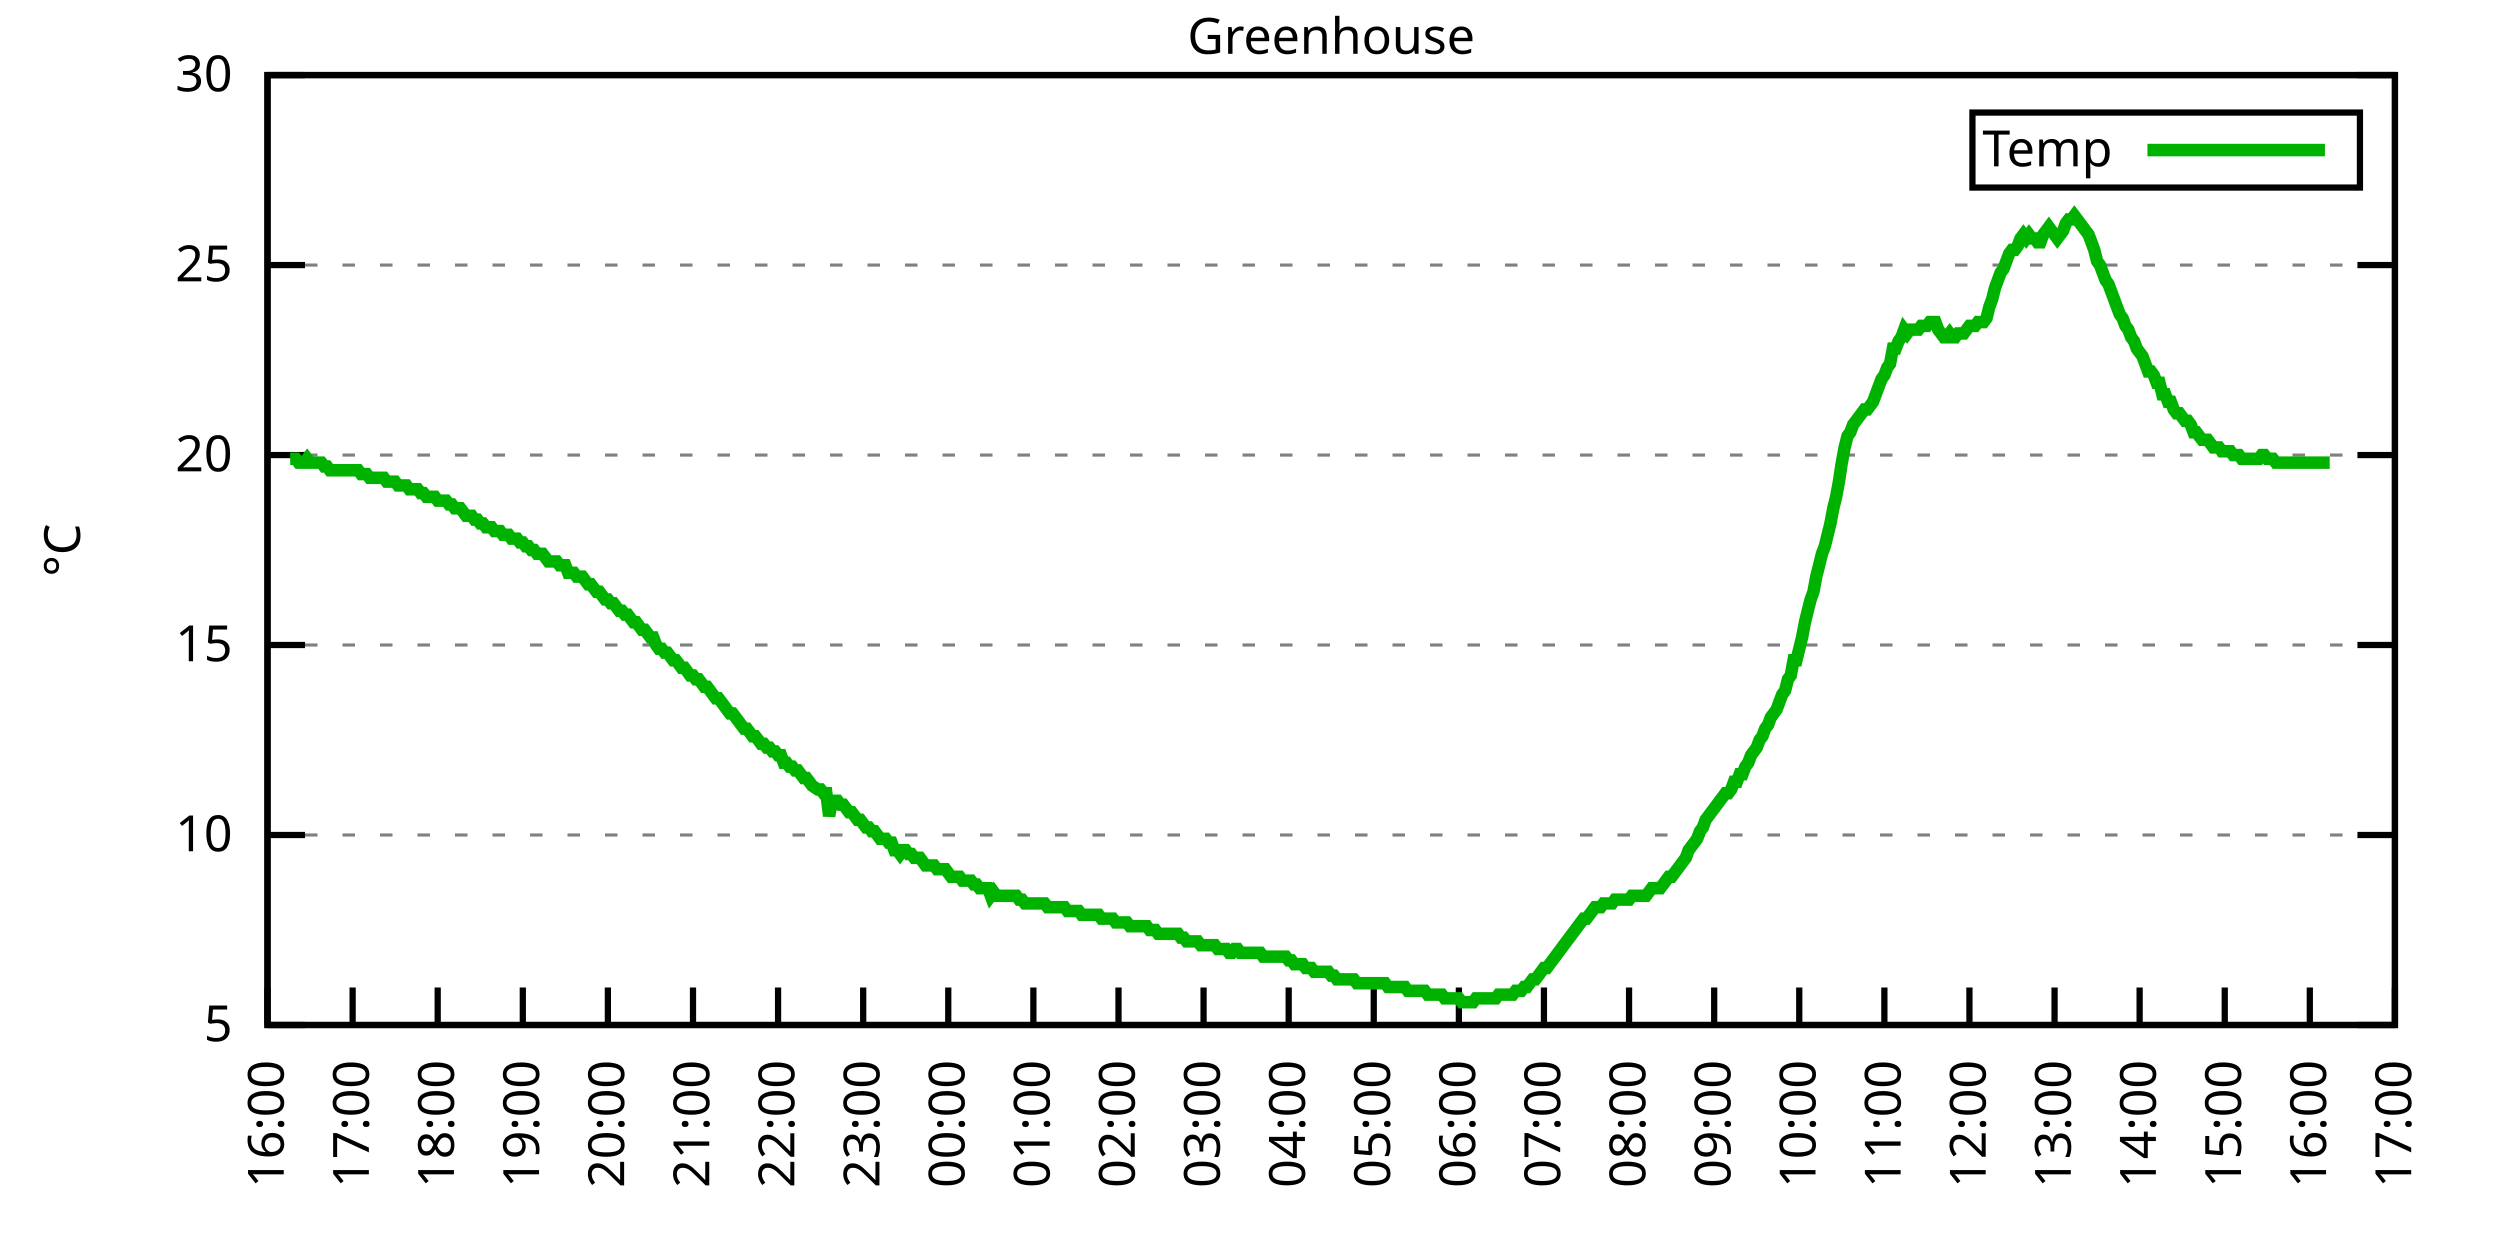
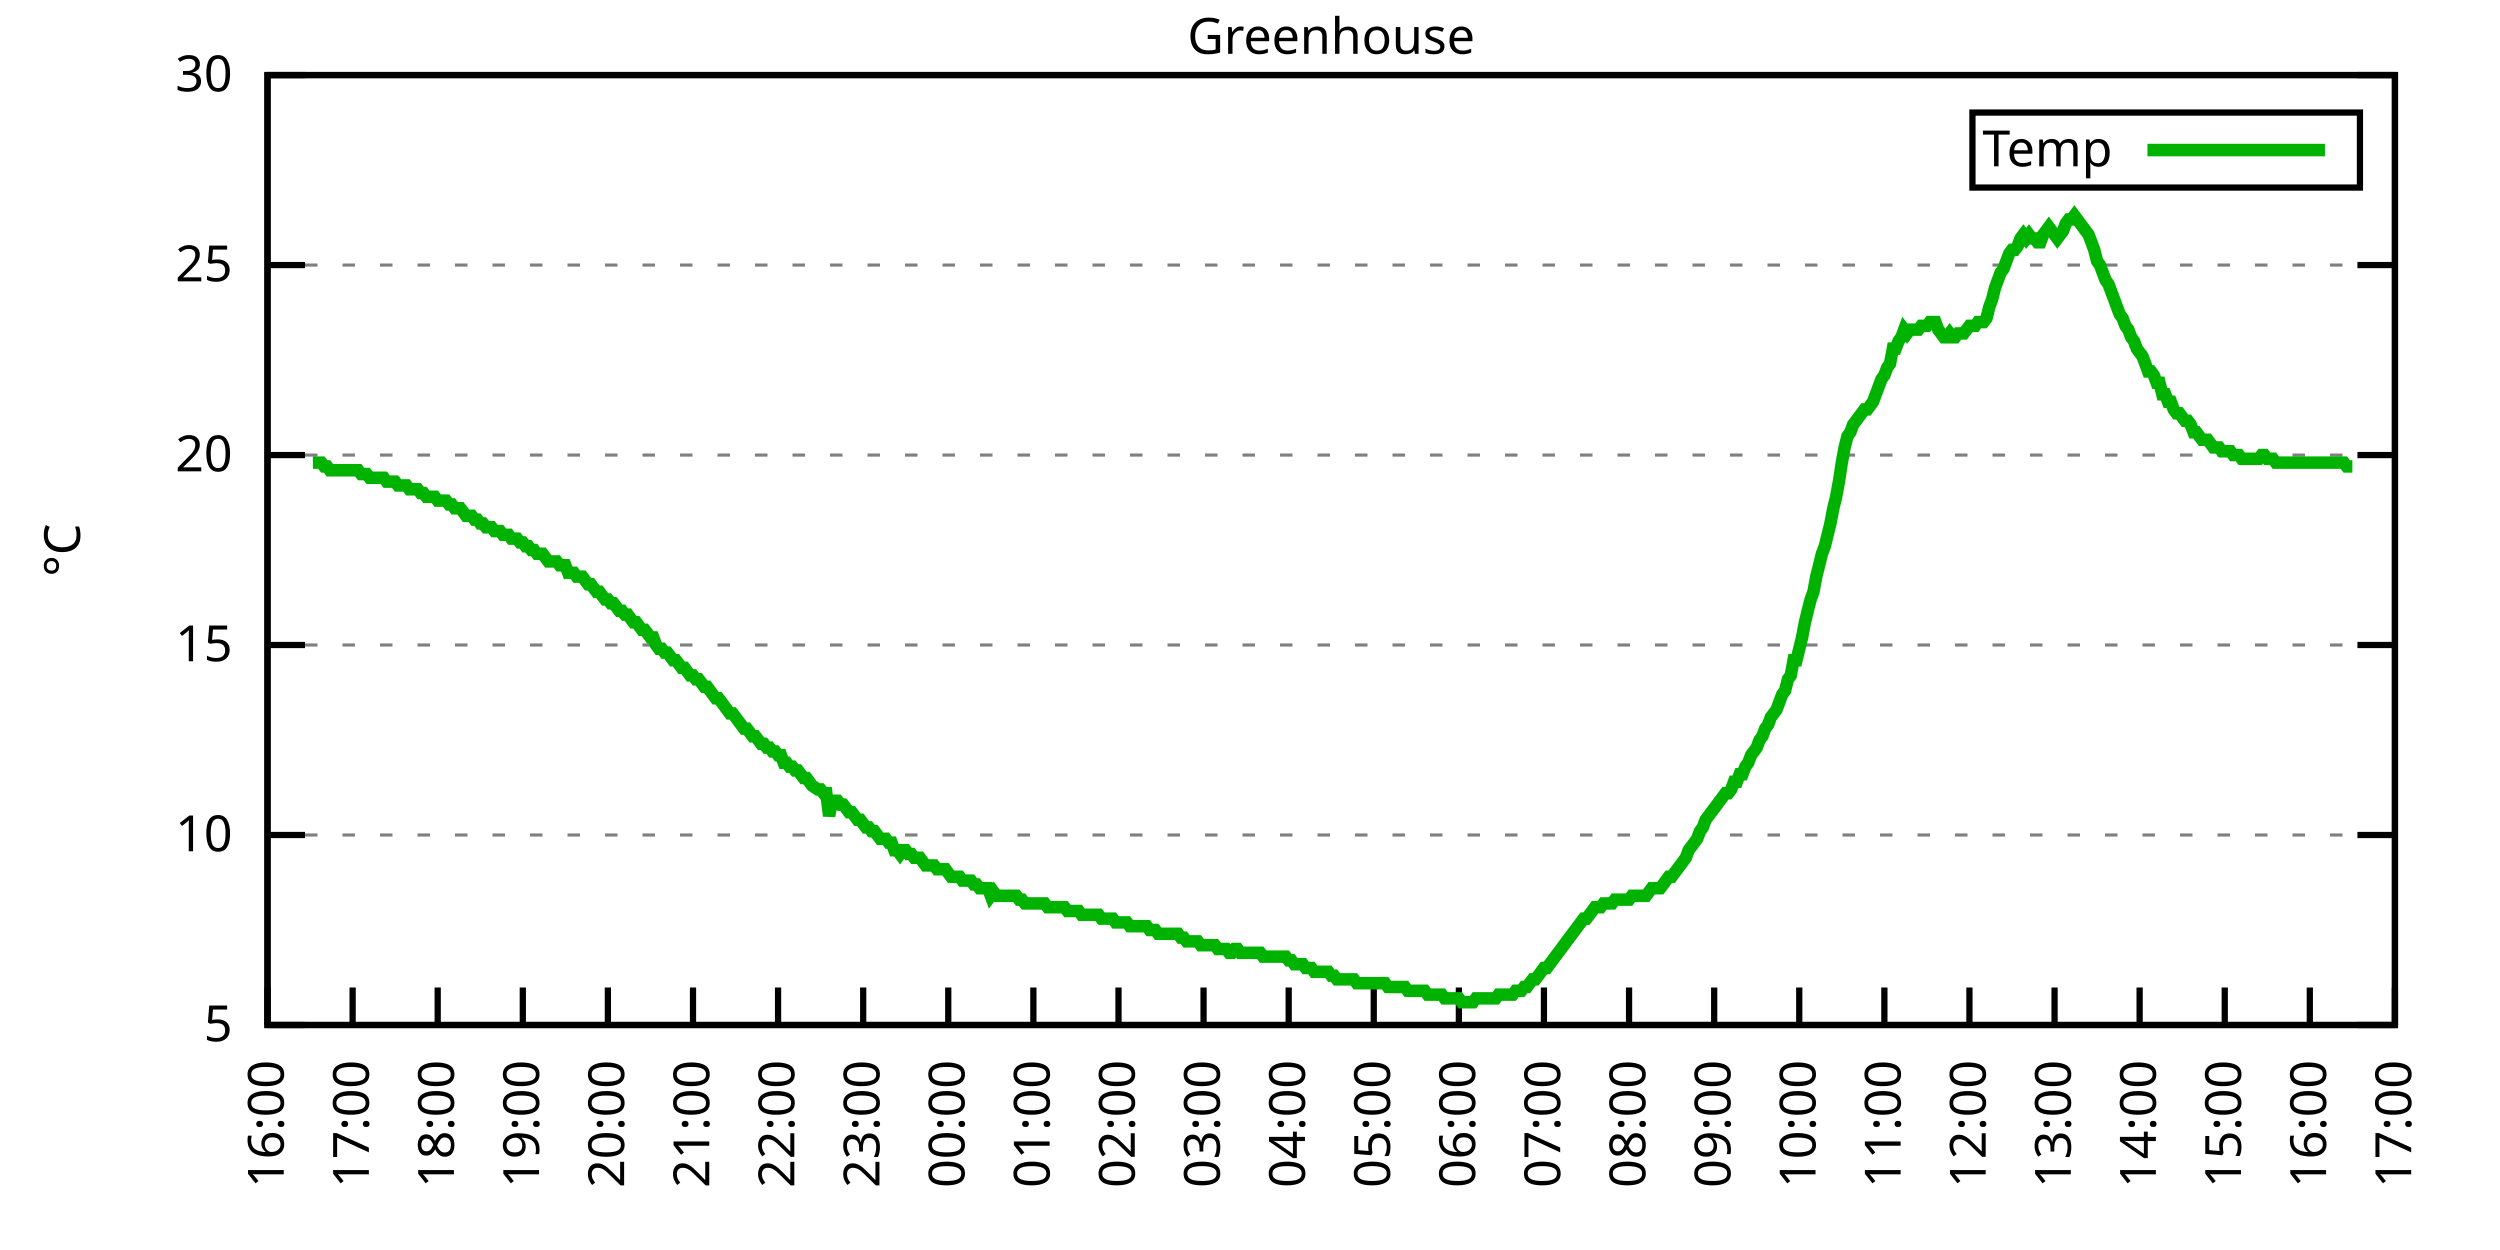
<svg xmlns="http://www.w3.org/2000/svg" xmlns:xlink="http://www.w3.org/1999/xlink" width="400" height="200" viewBox="0 0 400 200">
  <g id="gnuplot_canvas">
    <rect x="0" y="0" width="400" height="200" fill="none" />
    <defs>
      <circle id="gpDot" r="0.5" stroke-width="0.5" stroke="currentColor" />
      <path id="gpPt0" stroke-width="0.333" stroke="currentColor" d="M-1,0 h2 M0,-1 v2" />
      <path id="gpPt1" stroke-width="0.333" stroke="currentColor" d="M-1,-1 L1,1 M1,-1 L-1,1" />
      <path id="gpPt2" stroke-width="0.333" stroke="currentColor" d="M-1,0 L1,0 M0,-1 L0,1 M-1,-1 L1,1 M-1,1 L1,-1" />
      <rect id="gpPt3" stroke-width="0.333" stroke="currentColor" x="-1" y="-1" width="2" height="2" />
      <rect id="gpPt4" stroke-width="0.333" stroke="currentColor" fill="currentColor" x="-1" y="-1" width="2" height="2" />
      <circle id="gpPt5" stroke-width="0.333" stroke="currentColor" cx="0" cy="0" r="1" />
      <use xlink:href="#gpPt5" id="gpPt6" fill="currentColor" stroke="none" />
      <path id="gpPt7" stroke-width="0.333" stroke="currentColor" d="M0,-1.33 L-1.33,0.67 L1.33,0.67 z" />
      <use xlink:href="#gpPt7" id="gpPt8" fill="currentColor" stroke="none" />
      <use xlink:href="#gpPt7" id="gpPt9" stroke="currentColor" transform="rotate(180)" />
      <use xlink:href="#gpPt9" id="gpPt10" fill="currentColor" stroke="none" />
      <use xlink:href="#gpPt3" id="gpPt11" stroke="currentColor" transform="rotate(45)" />
      <use xlink:href="#gpPt11" id="gpPt12" fill="currentColor" stroke="none" />
      <path id="gpPt13" stroke-width="0.333" stroke="currentColor" d="M0,1.330 L1.265,0.411 L0.782,-1.067 L-0.782,-1.076 L-1.265,0.411 z" />
      <use xlink:href="#gpPt13" id="gpPt14" fill="currentColor" stroke="none" />
      <filter id="textbox" filterUnits="objectBoundingBox" x="0" y="0" height="1" width="1">
        <feFlood flood-color="white" flood-opacity="1" result="bgnd" />
        <feComposite in="SourceGraphic" in2="bgnd" operator="atop" />
      </filter>
      <filter id="greybox" filterUnits="objectBoundingBox" x="0" y="0" height="1" width="1">
        <feFlood flood-color="lightgrey" flood-opacity="1" result="grey" />
        <feComposite in="SourceGraphic" in2="grey" operator="atop" />
      </filter>
    </defs>
    <g fill="none" color="white" stroke="currentColor" stroke-width="1.00" stroke-linecap="butt" stroke-linejoin="miter">
</g>
    <g fill="none" color="black" stroke="currentColor" stroke-width="1.00" stroke-linecap="butt" stroke-linejoin="miter">
      <g stroke="none" shape-rendering="crispEdges">
        <polygon fill="rgb(255, 255, 255)" points="42.80,164.00 383.18,164.00 383.18,12.02 42.80,12.02 " />
      </g>
    </g>
    <g fill="none" color="black" stroke="currentColor" stroke-width="1.00" stroke-linecap="butt" stroke-linejoin="miter">
</g>
    <g fill="none" color="black" stroke="black" stroke-width="0.50" stroke-linecap="butt" stroke-linejoin="miter">
</g>
    <g fill="none" color="gray" stroke="currentColor" stroke-width="0.50" stroke-linecap="butt" stroke-linejoin="miter">
      <path stroke="gray" stroke-dasharray="2,4" class="gridline" d="M42.80,164.00 L383.19,164.00  " />
    </g>
    <g fill="none" color="gray" stroke="gray" stroke-width="1.00" stroke-linecap="butt" stroke-linejoin="miter">
</g>
    <g fill="none" color="black" stroke="currentColor" stroke-width="1.00" stroke-linecap="butt" stroke-linejoin="miter">
      <path stroke="black" d="M42.80,164.00 L48.80,164.00 M383.19,164.00 L377.19,164.00  " />
      <g transform="translate(37.20,166.60)" stroke="none" fill="black" font-family="Sans" font-size="8.00" text-anchor="end">
        <text>
          <tspan font-family="Sans"> 5</tspan>
        </text>
      </g>
    </g>
    <g fill="none" color="black" stroke="currentColor" stroke-width="1.00" stroke-linecap="butt" stroke-linejoin="miter">
</g>
    <g fill="none" color="black" stroke="black" stroke-width="0.50" stroke-linecap="butt" stroke-linejoin="miter">
</g>
    <g fill="none" color="gray" stroke="currentColor" stroke-width="0.50" stroke-linecap="butt" stroke-linejoin="miter">
      <path stroke="gray" stroke-dasharray="2,4" class="gridline" d="M42.80,133.60 L383.19,133.60  " />
    </g>
    <g fill="none" color="gray" stroke="gray" stroke-width="1.00" stroke-linecap="butt" stroke-linejoin="miter">
</g>
    <g fill="none" color="black" stroke="currentColor" stroke-width="1.00" stroke-linecap="butt" stroke-linejoin="miter">
      <path stroke="black" d="M42.80,133.60 L48.80,133.60 M383.19,133.60 L377.19,133.60  " />
      <g transform="translate(37.20,136.20)" stroke="none" fill="black" font-family="Sans" font-size="8.00" text-anchor="end">
        <text>
          <tspan font-family="Sans"> 10</tspan>
        </text>
      </g>
    </g>
    <g fill="none" color="black" stroke="currentColor" stroke-width="1.00" stroke-linecap="butt" stroke-linejoin="miter">
</g>
    <g fill="none" color="black" stroke="black" stroke-width="0.50" stroke-linecap="butt" stroke-linejoin="miter">
</g>
    <g fill="none" color="gray" stroke="currentColor" stroke-width="0.50" stroke-linecap="butt" stroke-linejoin="miter">
      <path stroke="gray" stroke-dasharray="2,4" class="gridline" d="M42.80,103.20 L383.19,103.20  " />
    </g>
    <g fill="none" color="gray" stroke="gray" stroke-width="1.00" stroke-linecap="butt" stroke-linejoin="miter">
</g>
    <g fill="none" color="black" stroke="currentColor" stroke-width="1.00" stroke-linecap="butt" stroke-linejoin="miter">
      <path stroke="black" d="M42.80,103.20 L48.80,103.20 M383.19,103.20 L377.19,103.20  " />
      <g transform="translate(37.20,105.80)" stroke="none" fill="black" font-family="Sans" font-size="8.00" text-anchor="end">
        <text>
          <tspan font-family="Sans"> 15</tspan>
        </text>
      </g>
    </g>
    <g fill="none" color="black" stroke="currentColor" stroke-width="1.00" stroke-linecap="butt" stroke-linejoin="miter">
</g>
    <g fill="none" color="black" stroke="black" stroke-width="0.50" stroke-linecap="butt" stroke-linejoin="miter">
</g>
    <g fill="none" color="gray" stroke="currentColor" stroke-width="0.50" stroke-linecap="butt" stroke-linejoin="miter">
      <path stroke="gray" stroke-dasharray="2,4" class="gridline" d="M42.80,72.81 L383.19,72.81  " />
    </g>
    <g fill="none" color="gray" stroke="gray" stroke-width="1.00" stroke-linecap="butt" stroke-linejoin="miter">
</g>
    <g fill="none" color="black" stroke="currentColor" stroke-width="1.00" stroke-linecap="butt" stroke-linejoin="miter">
      <path stroke="black" d="M42.80,72.81 L48.80,72.81 M383.19,72.81 L377.19,72.81  " />
      <g transform="translate(37.20,75.41)" stroke="none" fill="black" font-family="Sans" font-size="8.00" text-anchor="end">
        <text>
          <tspan font-family="Sans"> 20</tspan>
        </text>
      </g>
    </g>
    <g fill="none" color="black" stroke="currentColor" stroke-width="1.00" stroke-linecap="butt" stroke-linejoin="miter">
</g>
    <g fill="none" color="black" stroke="black" stroke-width="0.50" stroke-linecap="butt" stroke-linejoin="miter">
</g>
    <g fill="none" color="gray" stroke="currentColor" stroke-width="0.50" stroke-linecap="butt" stroke-linejoin="miter">
      <path stroke="gray" stroke-dasharray="2,4" class="gridline" d="M42.80,42.41 L383.19,42.41  " />
    </g>
    <g fill="none" color="gray" stroke="gray" stroke-width="1.00" stroke-linecap="butt" stroke-linejoin="miter">
</g>
    <g fill="none" color="black" stroke="currentColor" stroke-width="1.00" stroke-linecap="butt" stroke-linejoin="miter">
      <path stroke="black" d="M42.80,42.41 L48.80,42.41 M383.19,42.41 L377.19,42.41  " />
      <g transform="translate(37.20,45.01)" stroke="none" fill="black" font-family="Sans" font-size="8.00" text-anchor="end">
        <text>
          <tspan font-family="Sans"> 25</tspan>
        </text>
      </g>
    </g>
    <g fill="none" color="black" stroke="currentColor" stroke-width="1.00" stroke-linecap="butt" stroke-linejoin="miter">
</g>
    <g fill="none" color="black" stroke="black" stroke-width="0.50" stroke-linecap="butt" stroke-linejoin="miter">
</g>
    <g fill="none" color="gray" stroke="currentColor" stroke-width="0.50" stroke-linecap="butt" stroke-linejoin="miter">
      <path stroke="gray" stroke-dasharray="2,4" class="gridline" d="M42.80,12.01 L383.19,12.01  " />
    </g>
    <g fill="none" color="gray" stroke="gray" stroke-width="1.00" stroke-linecap="butt" stroke-linejoin="miter">
</g>
    <g fill="none" color="black" stroke="currentColor" stroke-width="1.00" stroke-linecap="butt" stroke-linejoin="miter">
      <path stroke="black" d="M42.80,12.01 L48.80,12.01 M383.19,12.01 L377.19,12.01  " />
      <g transform="translate(37.20,14.61)" stroke="none" fill="black" font-family="Sans" font-size="8.00" text-anchor="end">
        <text>
          <tspan font-family="Sans"> 30</tspan>
        </text>
      </g>
    </g>
    <g fill="none" color="black" stroke="currentColor" stroke-width="1.00" stroke-linecap="butt" stroke-linejoin="miter">
      <path stroke="black" d="M42.80,164.00 L42.80,158.00  " />
      <g transform="translate(45.40,169.60) rotate(270.00)" stroke="none" fill="black" font-family="Sans" font-size="8.00" text-anchor="end">
        <text>
          <tspan font-family="Sans">16:00</tspan>
        </text>
      </g>
    </g>
    <g fill="none" color="black" stroke="currentColor" stroke-width="1.00" stroke-linecap="butt" stroke-linejoin="miter">
      <path stroke="black" d="M56.42,164.00 L56.42,158.00  " />
      <g transform="translate(59.02,169.60) rotate(270.00)" stroke="none" fill="black" font-family="Sans" font-size="8.00" text-anchor="end">
        <text>
          <tspan font-family="Sans">17:00</tspan>
        </text>
      </g>
    </g>
    <g fill="none" color="black" stroke="currentColor" stroke-width="1.00" stroke-linecap="butt" stroke-linejoin="miter">
      <path stroke="black" d="M70.03,164.00 L70.03,158.00  " />
      <g transform="translate(72.63,169.60) rotate(270.00)" stroke="none" fill="black" font-family="Sans" font-size="8.00" text-anchor="end">
        <text>
          <tspan font-family="Sans">18:00</tspan>
        </text>
      </g>
    </g>
    <g fill="none" color="black" stroke="currentColor" stroke-width="1.00" stroke-linecap="butt" stroke-linejoin="miter">
      <path stroke="black" d="M83.65,164.00 L83.65,158.00  " />
      <g transform="translate(86.25,169.60) rotate(270.00)" stroke="none" fill="black" font-family="Sans" font-size="8.00" text-anchor="end">
        <text>
          <tspan font-family="Sans">19:00</tspan>
        </text>
      </g>
    </g>
    <g fill="none" color="black" stroke="currentColor" stroke-width="1.00" stroke-linecap="butt" stroke-linejoin="miter">
      <path stroke="black" d="M97.26,164.00 L97.26,158.00  " />
      <g transform="translate(99.86,169.60) rotate(270.00)" stroke="none" fill="black" font-family="Sans" font-size="8.00" text-anchor="end">
        <text>
          <tspan font-family="Sans">20:00</tspan>
        </text>
      </g>
    </g>
    <g fill="none" color="black" stroke="currentColor" stroke-width="1.00" stroke-linecap="butt" stroke-linejoin="miter">
      <path stroke="black" d="M110.88,164.00 L110.88,158.00  " />
      <g transform="translate(113.48,169.60) rotate(270.00)" stroke="none" fill="black" font-family="Sans" font-size="8.00" text-anchor="end">
        <text>
          <tspan font-family="Sans">21:00</tspan>
        </text>
      </g>
    </g>
    <g fill="none" color="black" stroke="currentColor" stroke-width="1.00" stroke-linecap="butt" stroke-linejoin="miter">
      <path stroke="black" d="M124.49,164.00 L124.49,158.00  " />
      <g transform="translate(127.09,169.60) rotate(270.00)" stroke="none" fill="black" font-family="Sans" font-size="8.00" text-anchor="end">
        <text>
          <tspan font-family="Sans">22:00</tspan>
        </text>
      </g>
    </g>
    <g fill="none" color="black" stroke="currentColor" stroke-width="1.00" stroke-linecap="butt" stroke-linejoin="miter">
      <path stroke="black" d="M138.11,164.00 L138.11,158.00  " />
      <g transform="translate(140.71,169.60) rotate(270.00)" stroke="none" fill="black" font-family="Sans" font-size="8.00" text-anchor="end">
        <text>
          <tspan font-family="Sans">23:00</tspan>
        </text>
      </g>
    </g>
    <g fill="none" color="black" stroke="currentColor" stroke-width="1.00" stroke-linecap="butt" stroke-linejoin="miter">
      <path stroke="black" d="M151.72,164.00 L151.72,158.00  " />
      <g transform="translate(154.32,169.60) rotate(270.00)" stroke="none" fill="black" font-family="Sans" font-size="8.00" text-anchor="end">
        <text>
          <tspan font-family="Sans">00:00</tspan>
        </text>
      </g>
    </g>
    <g fill="none" color="black" stroke="currentColor" stroke-width="1.00" stroke-linecap="butt" stroke-linejoin="miter">
      <path stroke="black" d="M165.34,164.00 L165.34,158.00  " />
      <g transform="translate(167.94,169.60) rotate(270.00)" stroke="none" fill="black" font-family="Sans" font-size="8.00" text-anchor="end">
        <text>
          <tspan font-family="Sans">01:00</tspan>
        </text>
      </g>
    </g>
    <g fill="none" color="black" stroke="currentColor" stroke-width="1.00" stroke-linecap="butt" stroke-linejoin="miter">
      <path stroke="black" d="M178.96,164.00 L178.96,158.00  " />
      <g transform="translate(181.56,169.60) rotate(270.00)" stroke="none" fill="black" font-family="Sans" font-size="8.00" text-anchor="end">
        <text>
          <tspan font-family="Sans">02:00</tspan>
        </text>
      </g>
    </g>
    <g fill="none" color="black" stroke="currentColor" stroke-width="1.00" stroke-linecap="butt" stroke-linejoin="miter">
      <path stroke="black" d="M192.57,164.00 L192.57,158.00  " />
      <g transform="translate(195.17,169.60) rotate(270.00)" stroke="none" fill="black" font-family="Sans" font-size="8.00" text-anchor="end">
        <text>
          <tspan font-family="Sans">03:00</tspan>
        </text>
      </g>
    </g>
    <g fill="none" color="black" stroke="currentColor" stroke-width="1.00" stroke-linecap="butt" stroke-linejoin="miter">
      <path stroke="black" d="M206.19,164.00 L206.19,158.00  " />
      <g transform="translate(208.79,169.60) rotate(270.00)" stroke="none" fill="black" font-family="Sans" font-size="8.00" text-anchor="end">
        <text>
          <tspan font-family="Sans">04:00</tspan>
        </text>
      </g>
    </g>
    <g fill="none" color="black" stroke="currentColor" stroke-width="1.00" stroke-linecap="butt" stroke-linejoin="miter">
      <path stroke="black" d="M219.80,164.00 L219.80,158.00  " />
      <g transform="translate(222.40,169.60) rotate(270.00)" stroke="none" fill="black" font-family="Sans" font-size="8.00" text-anchor="end">
        <text>
          <tspan font-family="Sans">05:00</tspan>
        </text>
      </g>
    </g>
    <g fill="none" color="black" stroke="currentColor" stroke-width="1.00" stroke-linecap="butt" stroke-linejoin="miter">
      <path stroke="black" d="M233.42,164.00 L233.42,158.00  " />
      <g transform="translate(236.02,169.60) rotate(270.00)" stroke="none" fill="black" font-family="Sans" font-size="8.00" text-anchor="end">
        <text>
          <tspan font-family="Sans">06:00</tspan>
        </text>
      </g>
    </g>
    <g fill="none" color="black" stroke="currentColor" stroke-width="1.00" stroke-linecap="butt" stroke-linejoin="miter">
      <path stroke="black" d="M247.03,164.00 L247.03,158.00  " />
      <g transform="translate(249.63,169.60) rotate(270.00)" stroke="none" fill="black" font-family="Sans" font-size="8.00" text-anchor="end">
        <text>
          <tspan font-family="Sans">07:00</tspan>
        </text>
      </g>
    </g>
    <g fill="none" color="black" stroke="currentColor" stroke-width="1.00" stroke-linecap="butt" stroke-linejoin="miter">
      <path stroke="black" d="M260.65,164.00 L260.65,158.00  " />
      <g transform="translate(263.25,169.60) rotate(270.00)" stroke="none" fill="black" font-family="Sans" font-size="8.00" text-anchor="end">
        <text>
          <tspan font-family="Sans">08:00</tspan>
        </text>
      </g>
    </g>
    <g fill="none" color="black" stroke="currentColor" stroke-width="1.00" stroke-linecap="butt" stroke-linejoin="miter">
      <path stroke="black" d="M274.27,164.00 L274.27,158.00  " />
      <g transform="translate(276.87,169.60) rotate(270.00)" stroke="none" fill="black" font-family="Sans" font-size="8.00" text-anchor="end">
        <text>
          <tspan font-family="Sans">09:00</tspan>
        </text>
      </g>
    </g>
    <g fill="none" color="black" stroke="currentColor" stroke-width="1.00" stroke-linecap="butt" stroke-linejoin="miter">
      <path stroke="black" d="M287.88,164.00 L287.88,158.00  " />
      <g transform="translate(290.48,169.60) rotate(270.00)" stroke="none" fill="black" font-family="Sans" font-size="8.00" text-anchor="end">
        <text>
          <tspan font-family="Sans">10:00</tspan>
        </text>
      </g>
    </g>
    <g fill="none" color="black" stroke="currentColor" stroke-width="1.00" stroke-linecap="butt" stroke-linejoin="miter">
      <path stroke="black" d="M301.50,164.00 L301.50,158.00  " />
      <g transform="translate(304.10,169.60) rotate(270.00)" stroke="none" fill="black" font-family="Sans" font-size="8.00" text-anchor="end">
        <text>
          <tspan font-family="Sans">11:00</tspan>
        </text>
      </g>
    </g>
    <g fill="none" color="black" stroke="currentColor" stroke-width="1.00" stroke-linecap="butt" stroke-linejoin="miter">
      <path stroke="black" d="M315.11,164.00 L315.11,158.00  " />
      <g transform="translate(317.71,169.60) rotate(270.00)" stroke="none" fill="black" font-family="Sans" font-size="8.00" text-anchor="end">
        <text>
          <tspan font-family="Sans">12:00</tspan>
        </text>
      </g>
    </g>
    <g fill="none" color="black" stroke="currentColor" stroke-width="1.00" stroke-linecap="butt" stroke-linejoin="miter">
      <path stroke="black" d="M328.73,164.00 L328.73,158.00  " />
      <g transform="translate(331.33,169.60) rotate(270.00)" stroke="none" fill="black" font-family="Sans" font-size="8.00" text-anchor="end">
        <text>
          <tspan font-family="Sans">13:00</tspan>
        </text>
      </g>
    </g>
    <g fill="none" color="black" stroke="currentColor" stroke-width="1.00" stroke-linecap="butt" stroke-linejoin="miter">
      <path stroke="black" d="M342.34,164.00 L342.34,158.00  " />
      <g transform="translate(344.94,169.60) rotate(270.00)" stroke="none" fill="black" font-family="Sans" font-size="8.00" text-anchor="end">
        <text>
          <tspan font-family="Sans">14:00</tspan>
        </text>
      </g>
    </g>
    <g fill="none" color="black" stroke="currentColor" stroke-width="1.00" stroke-linecap="butt" stroke-linejoin="miter">
      <path stroke="black" d="M355.96,164.00 L355.96,158.00  " />
      <g transform="translate(358.56,169.60) rotate(270.00)" stroke="none" fill="black" font-family="Sans" font-size="8.00" text-anchor="end">
        <text>
          <tspan font-family="Sans">15:00</tspan>
        </text>
      </g>
    </g>
    <g fill="none" color="black" stroke="currentColor" stroke-width="1.00" stroke-linecap="butt" stroke-linejoin="miter">
      <path stroke="black" d="M369.57,164.00 L369.57,158.00  " />
      <g transform="translate(372.17,169.60) rotate(270.00)" stroke="none" fill="black" font-family="Sans" font-size="8.00" text-anchor="end">
        <text>
          <tspan font-family="Sans">16:00</tspan>
        </text>
      </g>
    </g>
    <g fill="none" color="black" stroke="currentColor" stroke-width="1.00" stroke-linecap="butt" stroke-linejoin="miter">
      <path stroke="black" d="M383.19,164.00 L383.19,158.00  " />
      <g transform="translate(385.79,169.60) rotate(270.00)" stroke="none" fill="black" font-family="Sans" font-size="8.00" text-anchor="end">
        <text>
          <tspan font-family="Sans">17:00</tspan>
        </text>
      </g>
    </g>
    <g fill="none" color="black" stroke="currentColor" stroke-width="1.00" stroke-linecap="butt" stroke-linejoin="miter">
</g>
    <g fill="none" color="black" stroke="currentColor" stroke-width="1.00" stroke-linecap="butt" stroke-linejoin="miter">
      <path stroke="black" d="M42.80,12.01 L42.80,164.00 L383.19,164.00 L383.19,12.01 L42.80,12.01 Z  " />
    </g>
    <g fill="none" color="black" stroke="currentColor" stroke-width="1.00" stroke-linecap="butt" stroke-linejoin="miter">
</g>
    <g fill="none" color="black" stroke="currentColor" stroke-width="1.00" stroke-linecap="butt" stroke-linejoin="miter">
      <path stroke="black" d="M315.59,30.01 L315.59,18.01 L377.59,18.01 L377.59,30.01 L315.59,30.01 Z  " />
    </g>
    <g id="Greenhouse_plot_1">
      <g fill="none" color="white" stroke="black" stroke-width="2.00" stroke-linecap="butt" stroke-linejoin="miter">
</g>
      <g fill="none" color="black" stroke="currentColor" stroke-width="2.00" stroke-linecap="butt" stroke-linejoin="miter">
        <g transform="translate(337.99,26.61)" stroke="none" fill="black" font-family="Sans" font-size="8.00" text-anchor="end">
          <text>
            <tspan font-family="Sans">Temp</tspan>
          </text>
        </g>
      </g>
      <g fill="none" color="black" stroke="currentColor" stroke-width="2.00" stroke-linecap="butt" stroke-linejoin="miter">
-         <path stroke="rgb(  0, 178,   0)" d="M343.59,24.01 L371.99,24.01 M46.43,73.41 L46.88,73.41 L47.34,73.41 L47.79,74.02 L48.25,74.02 L48.70,74.02   L49.15,73.41 L49.61,74.02 L50.06,74.02 L50.52,74.02 L50.97,74.02 L51.42,74.02 L51.88,74.63 L52.33,74.63   L52.78,75.24 L53.24,75.24 L53.69,75.24 L54.15,75.24 L54.60,75.24 L55.05,75.24 L55.51,75.24 L55.96,75.24   L56.42,75.24 L56.87,75.24 L57.32,75.24 L57.78,75.85 L58.23,75.85 L58.68,75.85 L59.14,76.45 L59.59,76.45   L60.05,76.45 L60.50,76.45 L60.95,76.45 L61.41,76.45 L61.86,77.06 L62.32,77.06 L62.77,77.06 L63.22,77.06   L63.68,77.67 L64.13,77.67 L64.58,77.67 L65.04,77.67 L65.49,78.28 L65.95,78.28 L66.40,78.28 L66.85,78.28   L67.31,78.89 L67.76,78.89 L68.22,79.49 L68.67,79.49 L69.12,79.49 L69.58,79.49 L70.03,80.10 L70.49,80.10   L70.94,80.10 L71.39,80.10 L71.85,80.71 L72.30,80.71 L72.75,81.32 L73.21,81.32 L73.66,81.32 L74.12,81.93   L74.57,82.53 L75.02,82.53 L75.48,82.53 L75.93,83.14 L76.39,83.14 L76.84,83.75 L77.29,83.75 L77.75,84.36   L78.20,84.36 L78.65,84.36 L79.11,84.97 L79.56,84.97 L80.02,84.97 L80.47,85.57 L80.92,85.57 L81.38,85.57   L81.83,86.18 L82.29,86.18 L82.74,86.18 L83.19,86.79 L83.65,86.79 L84.10,87.40 L84.55,87.40 L85.01,88.00   L85.46,88.00 L85.92,88.61 L86.37,88.61 L86.82,88.61 L87.28,89.22 L87.73,89.83 L88.19,89.83 L88.64,89.83   L89.09,89.83 L89.55,90.44 L90.00,90.44 L90.45,90.44 L90.91,91.65 L91.36,91.65 L91.82,91.65 L92.27,92.26   L92.72,92.26 L93.18,92.26 L93.63,92.87 L94.09,93.48 L94.54,93.48 L94.99,94.08 L95.45,94.69 L95.90,94.69   L96.35,95.30 L96.81,95.91 L97.26,95.91 L97.72,96.52 L98.17,96.52 L98.62,97.12 L99.08,97.73 L99.53,97.73   L99.99,98.34 L100.44,98.34 L100.89,98.95 L101.35,99.56 L101.80,99.56 L102.25,100.16 L102.71,100.77 L103.16,100.77   L103.62,101.38 L104.07,101.99 L104.52,101.99 L104.98,103.20 L105.43,103.81 L105.89,103.81 L106.34,104.42 L106.79,104.42   L107.25,105.03 L107.70,105.64 L108.15,105.64 L108.61,106.24 L109.06,106.85 L109.52,106.85 L109.97,107.46 L110.42,108.07   L110.88,108.07 L111.33,108.68 L111.79,108.68 L112.24,109.28 L112.69,109.89 L113.15,109.89 L113.60,110.50 L114.05,111.11   L114.51,111.72 L114.96,111.72 L115.42,112.32 L115.87,112.93 L116.32,113.54 L116.78,114.15 L117.23,114.15 L117.69,114.76   L118.14,115.36 L118.59,115.97 L119.05,116.58 L119.50,116.58 L119.96,117.19 L120.41,117.80 L120.86,117.80 L121.32,118.40   L121.77,119.01 L122.22,119.01 L122.68,119.62 L123.13,119.62 L123.59,120.23 L124.04,120.23 L124.49,120.83 L124.95,120.83   L125.40,122.05 L125.86,122.05 L126.31,122.66 L126.76,122.66 L127.22,123.27 L127.67,123.27 L128.12,123.87 L128.58,124.48   L129.03,124.48 L129.49,125.09 L129.94,125.70 L130.85,126.31 L131.30,126.31 L131.76,126.91 L132.21,126.91 L132.66,130.56   L133.12,128.13 L133.57,128.13 L134.02,128.13 L134.48,128.74 L134.93,128.74 L135.39,129.35 L135.84,129.95 L136.29,129.95   L136.75,130.56 L137.20,131.17 L137.66,131.17 L138.11,131.78 L138.56,132.39 L139.02,132.39 L139.47,132.99 L139.92,132.99   L140.38,133.60 L140.83,134.21 L141.29,134.21 L141.74,134.21 L142.19,134.82 L142.65,134.82 L143.10,136.03 L143.56,136.03   L144.01,136.64 L144.46,136.03 L144.92,136.03 L145.37,136.64 L145.82,136.64 L146.28,137.25 L146.73,137.25 L147.19,137.25   L147.64,137.86 L148.09,138.47 L148.55,138.47 L149.00,138.47 L149.46,138.47 L149.91,139.07 L150.36,139.07 L150.82,139.07   L151.27,139.07 L151.72,139.68 L152.18,140.29 L152.63,140.29 L153.09,140.29 L153.54,140.29 L153.99,140.90 L154.45,140.90   L154.90,140.90 L155.36,140.90 L155.81,141.51 L156.26,141.51 L156.72,142.11 L157.17,142.11 L157.62,142.11 L158.08,142.11   L158.53,143.33 L158.99,142.72 L159.44,143.33 L159.89,143.33 L160.35,143.33 L160.80,143.33 L161.26,143.33 L161.71,143.33   L162.16,143.33 L162.62,143.33 L163.07,143.94 L163.52,143.94 L163.98,144.55 L164.43,144.55 L164.89,144.55 L165.34,144.55   L165.79,144.55 L166.25,144.55 L166.70,144.55 L167.16,144.55 L167.61,145.15 L168.06,145.15 L168.52,145.15 L168.97,145.15   L169.43,145.15 L169.88,145.15 L170.33,145.15 L170.79,145.76 L171.24,145.76 L171.69,145.76 L172.15,145.76 L172.60,145.76   L173.06,146.37 L173.51,146.37 L173.96,146.37 L174.42,146.37 L174.87,146.37 L175.33,146.37 L175.78,146.37 L176.23,146.98   L176.69,146.98 L177.14,146.98 L177.59,146.98 L178.05,146.98 L178.50,147.59 L178.96,147.59 L179.41,147.59 L179.86,147.59   L180.32,147.59 L180.77,148.19 L181.23,148.19 L181.68,148.19 L182.13,148.19 L182.59,148.19 L183.04,148.19 L183.49,148.19   L183.95,148.80 L184.40,148.80 L184.86,148.80 L185.31,149.41 L185.76,149.41 L186.22,149.41 L186.67,149.41 L187.13,149.41   L187.58,149.41 L188.03,149.41 L188.49,149.41 L188.94,150.02 L189.39,150.02 L189.85,150.62 L190.30,150.62 L190.76,150.62   L191.21,150.62 L191.66,150.62 L192.12,151.23 L192.57,151.23 L193.03,151.23 L193.48,151.23 L193.93,151.23 L194.39,151.23   L194.84,151.84 L195.29,151.84 L195.75,151.84 L196.20,151.84 L196.66,152.45 L197.11,152.45 L197.56,151.84 L198.02,151.84   L198.47,152.45 L198.93,152.45 L199.38,152.45 L199.83,152.45 L200.29,152.45 L200.74,152.45 L201.19,152.45 L201.65,152.45   L202.10,153.06 L202.56,153.06 L203.01,153.06 L203.46,153.06 L203.92,153.06 L204.37,153.06 L204.83,153.06 L205.28,153.06   L205.73,153.06 L206.19,153.66 L206.64,153.66 L207.09,154.27 L207.55,154.27 L208.00,154.27 L208.46,154.27 L208.91,154.88   L209.36,154.88 L209.82,154.88 L210.27,155.49 L210.73,155.49 L211.18,155.49 L211.63,155.49 L212.09,155.49 L212.54,155.49   L213.00,156.10 L213.45,156.10 L213.90,156.70 L214.36,156.70 L214.81,156.70 L215.26,156.70 L215.72,156.70 L216.17,156.70   L216.63,156.70 L217.08,157.31 L217.53,157.31 L217.99,157.31 L218.44,157.31 L218.90,157.31 L219.35,157.31 L219.80,157.31   L220.26,157.31 L220.71,157.31 L221.16,157.31 L221.62,157.31 L222.07,157.92 L222.53,157.92 L222.98,157.92 L223.43,157.92   L223.89,157.92 L224.34,157.92 L224.80,157.92 L225.25,158.53 L225.70,158.53 L226.16,158.53 L226.61,158.53 L227.06,158.53   L227.52,158.53 L227.97,158.53 L228.43,159.14 L228.88,159.14 L229.33,159.14 L229.79,159.14 L230.24,159.14 L230.70,159.14   L231.15,159.74 L231.60,159.74 L232.06,159.74 L232.51,159.74 L232.96,159.74 L233.42,159.74 L233.87,160.35 L234.33,160.35   L234.78,160.35 L235.23,160.35 L235.69,160.35 L236.14,159.74 L236.60,159.74 L237.05,159.74 L237.50,159.74 L237.96,159.74   L238.41,159.74 L238.86,159.74 L239.32,159.74 L239.77,159.14 L240.23,159.14 L240.68,159.14 L241.13,159.14 L241.59,159.14   L242.04,159.14 L242.50,158.53 L242.95,158.53 L243.40,158.53 L243.86,157.92 L244.31,157.92 L244.76,157.31 L245.22,156.70   L245.67,156.70 L246.13,156.10 L246.58,155.49 L247.03,154.88 L247.49,154.88 L247.94,154.27 L248.40,153.66 L248.85,153.06   L249.30,152.45 L249.76,151.84 L250.21,151.23 L250.66,150.62 L251.12,150.02 L251.57,149.41 L252.03,148.80 L252.48,148.19   L252.93,147.59 L253.39,146.98 L253.84,146.98 L254.30,146.37 L254.75,145.76 L255.20,145.15 L255.66,145.15 L256.11,145.15   L256.56,144.55 L257.02,144.55 L257.47,144.55 L257.93,144.55 L258.38,143.94 L258.83,143.94 L259.29,143.94 L259.74,143.94   L260.20,143.94 L260.65,143.94 L261.10,143.33 L261.56,143.33 L262.01,143.33 L262.47,143.33 L262.92,143.33 L263.37,143.33   L263.83,142.72 L264.28,142.11 L264.73,142.11 L265.19,142.11 L265.64,142.11 L266.10,141.51 L266.55,140.90 L267.00,140.29   L267.46,140.29 L267.91,139.68 L268.37,139.07 L268.82,138.47 L269.27,137.86 L269.73,137.25 L270.18,136.03 L270.63,135.43   L271.09,134.82 L271.54,134.21 L272.00,132.99 L272.45,132.39 L272.90,131.17 L273.36,130.56 L273.81,129.95 L274.27,129.35   L274.72,128.74 L275.17,128.13 L275.63,127.52 L276.08,126.91 L276.53,126.91 L276.99,126.31 L277.44,125.09 L277.90,125.09   L278.35,123.87 L278.80,123.87 L279.26,122.66 L279.71,122.05 L280.17,120.83 L280.62,120.23 L281.07,119.62 L281.53,118.40   L281.98,117.80 L282.43,116.58 L282.89,115.97 L283.34,114.76 L283.80,114.15 L284.25,113.54 L284.70,112.32 L285.16,111.11   L285.61,110.50 L286.07,108.68 L286.52,108.07 L286.97,105.64 L287.43,105.64 L287.88,103.81 L288.33,101.99 L288.79,99.56   L289.24,97.73 L289.70,95.91 L290.15,94.69 L290.60,92.26 L291.06,90.44 L291.51,88.61 L291.97,87.40 L292.42,85.57   L292.87,83.75 L293.33,81.32 L293.78,79.49 L294.23,77.06 L294.69,74.02 L295.14,71.59 L295.60,69.77 L296.05,69.16   L296.50,67.94 L296.96,67.33 L297.41,66.73 L297.87,66.12 L298.32,65.51 L298.77,65.51 L299.23,64.90 L299.68,64.29   L300.13,63.08 L300.59,61.86 L301.04,60.65 L301.50,60.04 L301.95,58.82 L302.40,58.21 L302.86,55.78 L303.31,55.78   L303.77,54.57 L304.22,53.96 L304.67,52.74 L305.13,53.35 L305.58,52.74 L306.03,52.74 L306.49,52.74 L306.94,52.74   L307.40,52.14 L307.85,52.14 L308.30,52.14 L308.76,51.53 L309.21,51.53 L309.67,51.53 L310.12,52.74 L310.57,53.35   L311.03,53.96 L311.48,53.96 L311.94,53.35 L312.39,53.96 L312.84,53.96 L313.30,53.35 L313.75,53.35 L314.20,53.35   L314.66,52.74 L315.11,52.14 L315.57,52.14 L316.02,52.14 L316.47,51.53 L316.93,51.53 L317.38,51.53 L317.84,50.92   L318.29,49.10 L318.74,47.88 L319.20,46.06 L319.65,44.84 L320.10,43.62 L320.56,43.02 L321.01,41.80 L321.47,40.58   L321.92,39.98 L322.37,39.98 L322.83,39.37 L323.28,38.15 L323.74,37.54 L324.19,38.15 L324.64,37.54 L325.10,38.15   L325.55,38.15 L326.00,38.76 L326.46,38.76 L326.91,37.54 L327.37,36.94 L327.82,36.33 L328.27,36.94 L328.73,37.54   L329.18,38.15 L329.64,37.54 L330.09,36.94 L330.54,35.72 L331.00,35.11 L331.45,35.11 L331.90,34.50 L332.36,35.11   L332.81,35.72 L333.27,36.33 L333.72,36.94 L334.17,37.54 L334.63,38.76 L335.08,39.98 L335.54,41.80 L335.99,42.41   L336.44,43.62 L336.90,44.84 L337.35,45.45 L337.80,46.66 L338.26,47.88 L338.71,49.10 L339.17,50.31 L339.62,50.92   L340.07,52.14 L340.53,52.74 L340.98,53.96 L341.44,54.57 L341.89,55.78 L342.34,56.39 L342.80,57.00 L343.25,58.21   L343.70,59.43 L344.16,59.43 L344.61,60.04 L345.07,61.25 L345.52,61.25 L345.97,63.08 L346.43,63.08 L346.88,64.29   L347.34,64.29 L347.79,65.51 L348.24,66.12 L348.70,66.12 L349.15,66.73 L349.60,67.33 L350.06,67.33 L350.51,67.94   L350.97,69.16 L351.42,69.16 L351.87,69.77 L352.33,70.37 L352.78,70.37 L353.24,70.37 L353.69,70.98 L354.14,71.59   L354.60,71.59 L355.05,71.59 L355.50,72.20 L355.96,72.20 L356.41,72.20 L356.87,72.20 L357.32,72.81 L357.77,72.81   L358.23,72.81 L358.68,73.41 L359.14,73.41 L359.59,73.41 L360.04,73.41 L360.50,73.41 L360.95,73.41 L361.41,73.41   L361.86,72.81 L362.31,72.81 L362.77,73.41 L363.22,73.41 L363.67,73.41 L364.13,74.02 L364.58,74.02 L365.04,74.02   L365.49,74.02 L365.94,74.02 L366.40,74.02 L366.85,74.02 L367.31,74.02 L367.76,74.02 L368.21,74.02 L368.67,74.02   L369.12,74.02 L369.57,74.02 L370.03,74.02 L370.48,74.02 L370.94,74.02 L371.39,74.02 L371.84,74.02 L372.30,74.02   L372.75,74.02  " />
+         <path stroke="rgb(  0, 178,   0)" d="M343.59,24.01 L371.99,24.01 M50.06,74.02 L50.52,74.02 L50.97,74.02 L51.42,74.02 L51.88,74.63 L52.33,74.63   L52.78,75.24 L53.24,75.24 L53.69,75.24 L54.15,75.24 L54.60,75.24 L55.05,75.24 L55.51,75.24 L55.96,75.24   L56.42,75.24 L56.87,75.24 L57.32,75.24 L57.78,75.85 L58.23,75.85 L58.68,75.85 L59.14,76.45 L59.59,76.45   L60.05,76.45 L60.50,76.45 L60.95,76.45 L61.41,76.45 L61.86,77.06 L62.32,77.06 L62.77,77.06 L63.22,77.06   L63.68,77.67 L64.13,77.67 L64.58,77.67 L65.04,77.67 L65.49,78.28 L65.95,78.28 L66.40,78.28 L66.85,78.28   L67.31,78.89 L67.76,78.89 L68.22,79.49 L68.67,79.49 L69.12,79.49 L69.58,79.49 L70.03,80.10 L70.49,80.10   L70.94,80.10 L71.39,80.10 L71.85,80.71 L72.30,80.71 L72.75,81.32 L73.21,81.32 L73.66,81.32 L74.12,81.93   L74.57,82.53 L75.02,82.53 L75.48,82.53 L75.93,83.14 L76.39,83.14 L76.84,83.75 L77.29,83.75 L77.75,84.36   L78.20,84.36 L78.65,84.36 L79.11,84.97 L79.56,84.97 L80.02,84.97 L80.47,85.57 L80.92,85.57 L81.38,85.57   L81.83,86.18 L82.29,86.18 L82.74,86.18 L83.19,86.79 L83.65,86.79 L84.10,87.40 L84.55,87.40 L85.01,88.00   L85.46,88.00 L85.92,88.61 L86.37,88.61 L86.82,88.61 L87.28,89.22 L87.73,89.83 L88.19,89.83 L88.64,89.83   L89.09,89.83 L89.55,90.44 L90.00,90.44 L90.45,90.44 L90.91,91.65 L91.36,91.65 L91.82,91.65 L92.27,92.26   L92.72,92.26 L93.18,92.26 L93.63,92.87 L94.09,93.48 L94.54,93.48 L94.99,94.08 L95.45,94.69 L95.90,94.69   L96.35,95.30 L96.81,95.91 L97.26,95.91 L97.72,96.52 L98.17,96.52 L98.62,97.12 L99.08,97.73 L99.53,97.73   L99.99,98.34 L100.44,98.34 L100.89,98.95 L101.35,99.56 L101.80,99.56 L102.25,100.16 L102.71,100.77 L103.16,100.77   L103.62,101.38 L104.07,101.99 L104.52,101.99 L104.98,103.20 L105.43,103.81 L105.89,103.81 L106.34,104.42 L106.79,104.42   L107.25,105.03 L107.70,105.64 L108.15,105.64 L108.61,106.24 L109.06,106.85 L109.52,106.85 L109.97,107.46 L110.42,108.07   L110.88,108.07 L111.33,108.68 L111.79,108.68 L112.24,109.28 L112.69,109.89 L113.15,109.89 L113.60,110.50 L114.05,111.11   L114.51,111.72 L114.96,111.72 L115.42,112.32 L115.87,112.93 L116.32,113.54 L116.78,114.15 L117.23,114.15 L117.69,114.76   L118.14,115.36 L118.59,115.97 L119.05,116.58 L119.50,116.58 L119.96,117.19 L120.41,117.80 L120.86,117.80 L121.32,118.40   L121.77,119.01 L122.22,119.01 L122.68,119.62 L123.13,119.62 L123.59,120.23 L124.04,120.23 L124.49,120.83 L124.95,120.83   L125.40,122.05 L125.86,122.05 L126.31,122.66 L126.76,122.66 L127.22,123.27 L127.67,123.27 L128.12,123.87 L128.58,124.48   L129.03,124.48 L129.49,125.09 L129.94,125.70 L130.85,126.31 L131.30,126.31 L131.76,126.91 L132.21,126.91 L132.66,130.56   L133.12,128.13 L133.57,128.13 L134.02,128.13 L134.48,128.74 L134.93,128.74 L135.39,129.35 L135.84,129.95 L136.29,129.95   L136.75,130.56 L137.20,131.17 L137.66,131.17 L138.11,131.78 L138.56,132.39 L139.02,132.39 L139.47,132.99 L139.92,132.99   L140.38,133.60 L140.83,134.21 L141.29,134.21 L141.74,134.21 L142.19,134.82 L142.65,134.82 L143.10,136.03 L143.56,136.03   L144.01,136.64 L144.46,136.03 L144.92,136.03 L145.37,136.64 L145.82,136.64 L146.28,137.25 L146.73,137.25 L147.19,137.25   L147.64,137.86 L148.09,138.47 L148.55,138.47 L149.00,138.47 L149.46,138.47 L149.91,139.07 L150.36,139.07 L150.82,139.07   L151.27,139.07 L151.72,139.68 L152.18,140.29 L152.63,140.29 L153.09,140.29 L153.54,140.29 L153.99,140.90 L154.45,140.90   L154.90,140.90 L155.36,140.90 L155.81,141.51 L156.26,141.51 L156.72,142.11 L157.17,142.11 L157.62,142.11 L158.08,142.11   L158.53,143.33 L158.99,142.72 L159.44,143.33 L159.89,143.33 L160.35,143.33 L160.80,143.33 L161.26,143.33 L161.71,143.33   L162.16,143.33 L162.62,143.33 L163.07,143.94 L163.52,143.94 L163.98,144.55 L164.43,144.55 L164.89,144.55 L165.34,144.55   L165.79,144.55 L166.25,144.55 L166.70,144.55 L167.16,144.55 L167.61,145.15 L168.06,145.15 L168.52,145.15 L168.97,145.15   L169.43,145.15 L169.88,145.15 L170.33,145.15 L170.79,145.76 L171.24,145.76 L171.69,145.76 L172.15,145.76 L172.60,145.76   L173.06,146.37 L173.51,146.37 L173.96,146.37 L174.42,146.37 L174.87,146.37 L175.33,146.37 L175.78,146.37 L176.23,146.98   L176.69,146.98 L177.14,146.98 L177.59,146.98 L178.05,146.98 L178.50,147.59 L178.96,147.59 L179.41,147.59 L179.86,147.59   L180.32,147.59 L180.77,148.19 L181.23,148.19 L181.68,148.19 L182.13,148.19 L182.59,148.19 L183.04,148.19 L183.49,148.19   L183.95,148.80 L184.40,148.80 L184.86,148.80 L185.31,149.41 L185.76,149.41 L186.22,149.41 L186.67,149.41 L187.13,149.41   L187.58,149.41 L188.03,149.41 L188.49,149.41 L188.94,150.02 L189.39,150.02 L189.85,150.62 L190.30,150.62 L190.76,150.62   L191.21,150.62 L191.66,150.62 L192.12,151.23 L192.57,151.23 L193.03,151.23 L193.48,151.23 L193.93,151.23 L194.39,151.23   L194.84,151.84 L195.29,151.84 L195.75,151.84 L196.20,151.84 L196.66,152.45 L197.11,152.45 L197.56,151.84 L198.02,151.84   L198.47,152.45 L198.93,152.45 L199.38,152.45 L199.83,152.45 L200.29,152.45 L200.74,152.45 L201.19,152.45 L201.65,152.45   L202.10,153.06 L202.56,153.06 L203.01,153.06 L203.46,153.06 L203.92,153.06 L204.37,153.06 L204.83,153.06 L205.28,153.06   L205.73,153.06 L206.19,153.66 L206.64,153.66 L207.09,154.27 L207.55,154.27 L208.00,154.27 L208.46,154.27 L208.91,154.88   L209.36,154.88 L209.82,154.88 L210.27,155.49 L210.73,155.49 L211.18,155.49 L211.63,155.49 L212.09,155.49 L212.54,155.49   L213.00,156.10 L213.45,156.10 L213.90,156.70 L214.36,156.70 L214.81,156.70 L215.26,156.70 L215.72,156.70 L216.17,156.70   L216.63,156.70 L217.08,157.31 L217.53,157.31 L217.99,157.31 L218.44,157.31 L218.90,157.31 L219.35,157.31 L219.80,157.31   L220.26,157.31 L220.71,157.31 L221.16,157.31 L221.62,157.31 L222.07,157.92 L222.53,157.92 L222.98,157.92 L223.43,157.92   L223.89,157.92 L224.34,157.92 L224.80,157.92 L225.25,158.53 L225.70,158.53 L226.16,158.53 L226.61,158.53 L227.06,158.53   L227.52,158.53 L227.97,158.53 L228.43,159.14 L228.88,159.14 L229.33,159.14 L229.79,159.14 L230.24,159.14 L230.70,159.14   L231.15,159.74 L231.60,159.74 L232.06,159.74 L232.51,159.74 L232.96,159.74 L233.42,159.74 L233.87,160.35 L234.33,160.35   L234.78,160.35 L235.23,160.35 L235.69,160.35 L236.14,159.74 L236.60,159.74 L237.05,159.74 L237.50,159.74 L237.96,159.74   L238.41,159.74 L238.86,159.74 L239.32,159.74 L239.77,159.14 L240.23,159.14 L240.68,159.14 L241.13,159.14 L241.59,159.14   L242.04,159.14 L242.50,158.53 L242.95,158.53 L243.40,158.53 L243.86,157.92 L244.31,157.92 L244.76,157.31 L245.22,156.70   L245.67,156.70 L246.13,156.10 L246.58,155.49 L247.03,154.88 L247.49,154.88 L247.94,154.27 L248.40,153.66 L248.85,153.06   L249.30,152.45 L249.76,151.84 L250.21,151.23 L250.66,150.62 L251.12,150.02 L251.57,149.41 L252.03,148.80 L252.48,148.19   L252.93,147.59 L253.39,146.98 L253.84,146.98 L254.30,146.37 L254.75,145.76 L255.20,145.15 L255.66,145.15 L256.11,145.15   L256.56,144.55 L257.02,144.55 L257.47,144.55 L257.93,144.55 L258.38,143.94 L258.83,143.94 L259.29,143.94 L259.74,143.94   L260.20,143.94 L260.65,143.94 L261.10,143.33 L261.56,143.33 L262.01,143.33 L262.47,143.33 L262.92,143.33 L263.37,143.33   L263.83,142.72 L264.28,142.11 L264.73,142.11 L265.19,142.11 L265.64,142.11 L266.10,141.51 L266.55,140.90 L267.00,140.29   L267.46,140.29 L267.91,139.68 L268.37,139.07 L268.82,138.47 L269.27,137.86 L269.73,137.25 L270.18,136.03 L270.63,135.43   L271.09,134.82 L271.54,134.21 L272.00,132.99 L272.45,132.39 L272.90,131.17 L273.36,130.56 L273.81,129.95 L274.27,129.35   L274.72,128.74 L275.17,128.13 L275.63,127.52 L276.08,126.91 L276.53,126.91 L276.99,126.31 L277.44,125.09 L277.90,125.09   L278.35,123.87 L278.80,123.87 L279.26,122.66 L279.71,122.05 L280.17,120.83 L280.62,120.23 L281.07,119.62 L281.53,118.40   L281.98,117.80 L282.43,116.58 L282.89,115.97 L283.34,114.76 L283.80,114.15 L284.25,113.54 L284.70,112.32 L285.16,111.11   L285.61,110.50 L286.07,108.68 L286.52,108.07 L286.97,105.64 L287.43,105.64 L287.88,103.81 L288.33,101.99 L288.79,99.56   L289.24,97.73 L289.70,95.91 L290.15,94.69 L290.60,92.26 L291.06,90.44 L291.51,88.61 L291.97,87.40 L292.42,85.57   L292.87,83.75 L293.33,81.32 L293.78,79.49 L294.23,77.06 L294.69,74.02 L295.14,71.59 L295.60,69.77 L296.05,69.16   L296.50,67.94 L296.96,67.33 L297.41,66.73 L297.87,66.12 L298.32,65.51 L298.77,65.51 L299.23,64.90 L299.68,64.29   L300.13,63.08 L300.59,61.86 L301.04,60.65 L301.50,60.04 L301.95,58.82 L302.40,58.21 L302.86,55.78 L303.31,55.78   L303.77,54.57 L304.22,53.96 L304.67,52.74 L305.13,53.35 L305.58,52.74 L306.03,52.74 L306.49,52.74 L306.94,52.74   L307.40,52.14 L307.85,52.14 L308.30,52.14 L308.76,51.53 L309.21,51.53 L309.67,51.53 L310.12,52.74 L310.57,53.35   L311.03,53.96 L311.48,53.96 L311.94,53.35 L312.39,53.96 L312.84,53.96 L313.30,53.35 L313.75,53.35 L314.20,53.35   L314.66,52.74 L315.11,52.14 L315.57,52.14 L316.02,52.14 L316.47,51.53 L316.93,51.53 L317.38,51.53 L317.84,50.92   L318.29,49.10 L318.74,47.88 L319.20,46.06 L319.65,44.84 L320.10,43.62 L320.56,43.02 L321.01,41.80 L321.47,40.58   L321.92,39.98 L322.37,39.98 L322.83,39.37 L323.28,38.15 L323.74,37.54 L324.19,38.15 L324.64,37.54 L325.10,38.15   L325.55,38.15 L326.00,38.76 L326.46,38.76 L326.91,37.54 L327.37,36.94 L327.82,36.33 L328.27,36.94 L328.73,37.54   L329.18,38.15 L329.64,37.54 L330.09,36.94 L330.54,35.72 L331.00,35.11 L331.45,35.11 L331.90,34.50 L332.36,35.11   L332.81,35.72 L333.27,36.33 L333.72,36.94 L334.17,37.54 L334.63,38.76 L335.08,39.98 L335.54,41.80 L335.99,42.41   L336.44,43.62 L336.90,44.84 L337.35,45.45 L337.80,46.66 L338.26,47.88 L338.71,49.10 L339.17,50.31 L339.62,50.92   L340.07,52.14 L340.53,52.74 L340.98,53.96 L341.44,54.57 L341.89,55.78 L342.34,56.39 L342.80,57.00 L343.25,58.21   L343.70,59.43 L344.16,59.43 L344.61,60.04 L345.07,61.25 L345.52,61.25 L345.97,63.08 L346.43,63.08 L346.88,64.29   L347.34,64.29 L347.79,65.51 L348.24,66.12 L348.70,66.12 L349.15,66.73 L349.60,67.33 L350.06,67.33 L350.51,67.94   L350.97,69.16 L351.42,69.16 L351.87,69.77 L352.33,70.37 L352.78,70.37 L353.24,70.37 L353.69,70.98 L354.14,71.59   L354.60,71.59 L355.05,71.59 L355.50,72.20 L355.96,72.20 L356.41,72.20 L356.87,72.20 L357.32,72.81 L357.77,72.81   L358.23,72.81 L358.68,73.41 L359.14,73.41 L359.59,73.41 L360.04,73.41 L360.50,73.41 L360.95,73.41 L361.41,73.41   L361.86,72.81 L362.31,72.81 L362.77,73.41 L363.22,73.41 L363.67,73.41 L364.13,74.02 L364.58,74.02 L365.04,74.02   L365.49,74.02 L365.94,74.02 L366.40,74.02 L366.85,74.02 L367.31,74.02 L367.76,74.02 L368.21,74.02 L368.67,74.02   L369.12,74.02 L369.57,74.02 L370.03,74.02 L370.48,74.02 L370.94,74.02 L371.39,74.02 L371.84,74.02 L372.30,74.02   L372.75,74.02 L373.21,74.02 L373.66,74.02 L374.11,74.02 L374.57,74.02 L375.02,74.02 L375.47,74.63 L375.93,74.63   L376.38,74.63  " />
      </g>
    </g>
    <g fill="none" color="black" stroke="currentColor" stroke-width="2.00" stroke-linecap="butt" stroke-linejoin="miter">
</g>
    <g fill="none" color="black" stroke="black" stroke-width="1.00" stroke-linecap="butt" stroke-linejoin="miter">
</g>
    <g fill="none" color="black" stroke="currentColor" stroke-width="1.00" stroke-linecap="butt" stroke-linejoin="miter">
      <path stroke="black" d="M42.80,12.01 L42.80,164.00 L383.19,164.00 L383.19,12.01 L42.80,12.01 Z  " />
      <g transform="translate(12.80,88.01) rotate(270.00)" stroke="none" fill="black" font-family="Sans" font-size="8.00" text-anchor="middle">
        <text>
          <tspan font-family="Sans">°C</tspan>
        </text>
      </g>
    </g>
    <g fill="none" color="black" stroke="currentColor" stroke-width="1.00" stroke-linecap="butt" stroke-linejoin="miter">
</g>
    <g fill="none" color="black" stroke="currentColor" stroke-width="1.00" stroke-linecap="butt" stroke-linejoin="miter">
      <g transform="translate(212.99,8.61)" stroke="none" fill="black" font-family="Sans" font-size="8.00" text-anchor="middle">
        <text>
          <tspan font-family="Sans">Greenhouse</tspan>
        </text>
      </g>
    </g>
    <g fill="none" color="black" stroke="currentColor" stroke-width="1.00" stroke-linecap="butt" stroke-linejoin="miter">
</g>
  </g>
</svg>
